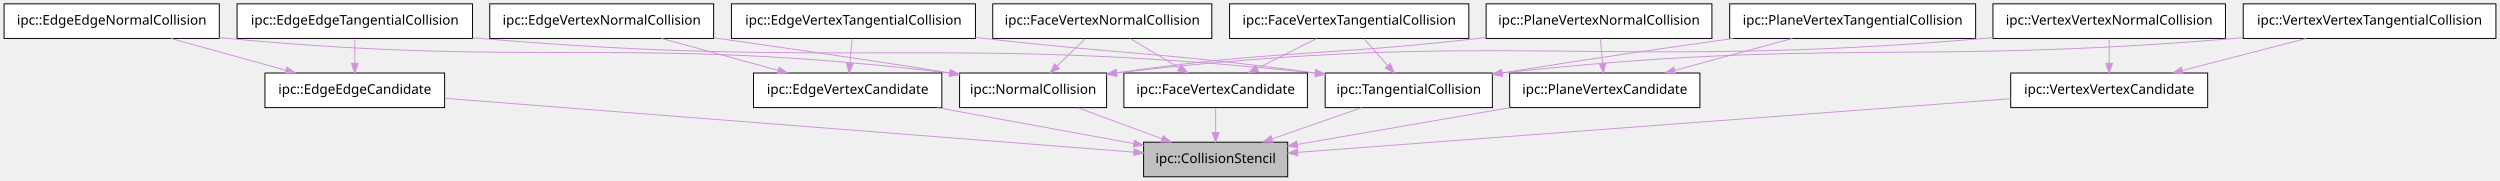
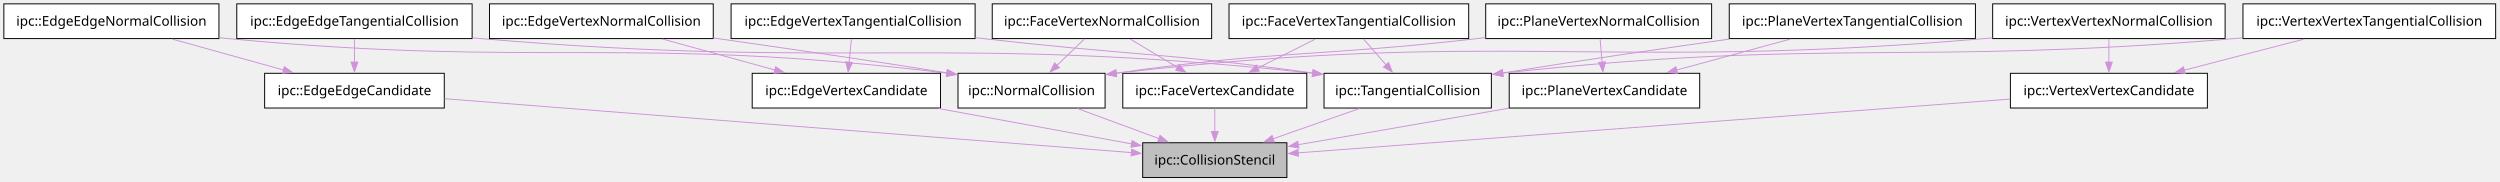
- <svg xmlns="http://www.w3.org/2000/svg" xmlns:xlink="http://www.w3.org/1999/xlink" width="2602pt" height="188pt" viewBox="0.00 0.00 2601.50 188.00">
+ <svg xmlns="http://www.w3.org/2000/svg" xmlns:xlink="http://www.w3.org/1999/xlink" width="2592pt" height="188pt" viewBox="0.00 0.00 2592.00 188.00">
  <g id="graph0" class="graph" transform="scale(1 1) rotate(0) translate(4 184)">
    <g id="node1" class="node">
      <g id="a_node1">
        <a xlink:title="ipc::CollisionStencil">
-           <polygon fill="#bfbfbf" stroke="black" points="1336,-36 1186,-36 1186,0 1336,0 1336,-36" />
-           <text text-anchor="middle" x="1261" y="-14.3" font-family="Menlo" font-size="14.00">ipc::CollisionStencil</text>
+           <polygon fill="#bfbfbf" stroke="black" points="1330.25,-36 1180.75,-36 1180.75,0 1330.25,0 1330.25,-36" />
+           <text xml:space="preserve" text-anchor="middle" x="1255.5" y="-13.32" font-family="Menlo" font-size="14.00">ipc::CollisionStencil</text>
        </a>
      </g>
    </g>
    <g id="node2" class="node">
      <g id="a_node2">
        <a xlink:title="ipc::EdgeEdgeCandidate">
-           <polygon fill="#ffffff" stroke="black" points="458.5,-108 271.5,-108 271.5,-72 458.5,-72 458.5,-108" />
-           <text text-anchor="middle" x="365" y="-86.3" font-family="Menlo" font-size="14.00">ipc::EdgeEdgeCandidate</text>
+           <polygon fill="#ffffff" stroke="black" points="456.62,-108 270.38,-108 270.38,-72 456.62,-72 456.62,-108" />
+           <text xml:space="preserve" text-anchor="middle" x="363.5" y="-85.33" font-family="Menlo" font-size="14.00">ipc::EdgeEdgeCandidate</text>
        </a>
      </g>
    </g>
    <g id="edge1" class="edge">
      <g id="a_edge1">
        <a xlink:title="public-inheritance">
-           <path fill="none" stroke="#ce93d8" d="M458.77,-81.67C633.8,-68 1007.71,-38.79 1175.91,-25.65" />
-           <polygon fill="#ce93d8" stroke="#ce93d8" points="1176.26,-29.13 1185.96,-24.86 1175.72,-22.15 1176.26,-29.13" />
+           <path fill="none" stroke="#ce93d8" d="M456.85,-81.67C630.56,-68.04 1001.02,-38.97 1169.22,-25.77" />
+           <polygon fill="#ce93d8" stroke="#ce93d8" points="1169.29,-29.28 1178.98,-25 1168.74,-22.3 1169.29,-29.28" />
        </a>
      </g>
    </g>
    <g id="node3" class="node">
      <g id="a_node3">
        <a xlink:title="ipc::EdgeEdgeNormalCollision">
-           <polygon fill="#ffffff" stroke="black" points="224,-180 0,-180 0,-144 224,-144 224,-180" />
-           <text text-anchor="middle" x="112" y="-158.3" font-family="Menlo" font-size="14.00">ipc::EdgeEdgeNormalCollision</text>
+           <polygon fill="#ffffff" stroke="black" points="223,-180 0,-180 0,-144 223,-144 223,-180" />
+           <text xml:space="preserve" text-anchor="middle" x="111.5" y="-157.32" font-family="Menlo" font-size="14.00">ipc::EdgeEdgeNormalCollision</text>
        </a>
      </g>
    </g>
    <g id="edge2" class="edge">
      <g id="a_edge2">
        <a xlink:title="public-inheritance">
-           <path fill="none" stroke="#ce93d8" d="M173.57,-143.97C209.69,-133.97 255.49,-121.3 293.24,-110.85" />
-           <polygon fill="#ce93d8" stroke="#ce93d8" points="294.45,-114.15 303.16,-108.11 292.59,-107.4 294.45,-114.15" />
+           <path fill="none" stroke="#ce93d8" d="M174.44,-143.52C209.6,-133.75 253.59,-121.53 290.29,-111.34" />
+           <polygon fill="#ce93d8" stroke="#ce93d8" points="290.77,-114.84 299.47,-108.79 288.9,-108.09 290.77,-114.84" />
        </a>
      </g>
    </g>
    <g id="node11" class="node">
      <g id="a_node11">
        <a xlink:title="ipc::NormalCollision">
-           <polygon fill="#ffffff" stroke="black" points="1147.5,-108 994.5,-108 994.5,-72 1147.5,-72 1147.5,-108" />
-           <text text-anchor="middle" x="1071" y="-86.3" font-family="Menlo" font-size="14.00">ipc::NormalCollision</text>
+           <polygon fill="#ffffff" stroke="black" points="1141.75,-108 989.25,-108 989.25,-72 1141.75,-72 1141.75,-108" />
+           <text xml:space="preserve" text-anchor="middle" x="1065.5" y="-85.33" font-family="Menlo" font-size="14.00">ipc::NormalCollision</text>
        </a>
      </g>
    </g>
    <g id="edge3" class="edge">
      <g id="a_edge3">
        <a xlink:title="public-inheritance">
-           <path fill="none" stroke="#ce93d8" d="M224.03,-144.89C227.05,-144.58 230.04,-144.28 233,-144 562.88,-113 651.14,-147.86 984.27,-107.97" />
-           <polygon fill="#ce93d8" stroke="#ce93d8" points="984.69,-111.44 994.2,-106.76 983.85,-104.49 984.69,-111.44" />
+           <path fill="none" stroke="#ce93d8" d="M223.2,-144.93C226.33,-144.6 229.44,-144.29 232.5,-144 560.14,-113.16 648.21,-147.95 977.81,-108.22" />
+           <polygon fill="#ce93d8" stroke="#ce93d8" points="978.13,-111.7 987.63,-107.02 977.28,-104.75 978.13,-111.7" />
        </a>
      </g>
    </g>
    <g id="node4" class="node">
      <g id="a_node4">
        <a xlink:title="ipc::EdgeEdgeTangentialCollision">
-           <polygon fill="#ffffff" stroke="black" points="487.5,-180 242.5,-180 242.5,-144 487.5,-144 487.5,-180" />
-           <text text-anchor="middle" x="365" y="-158.3" font-family="Menlo" font-size="14.00">ipc::EdgeEdgeTangentialCollision</text>
+           <polygon fill="#ffffff" stroke="black" points="485.5,-180 241.5,-180 241.5,-144 485.5,-144 485.5,-180" />
+           <text xml:space="preserve" text-anchor="middle" x="363.5" y="-157.32" font-family="Menlo" font-size="14.00">ipc::EdgeEdgeTangentialCollision</text>
        </a>
      </g>
    </g>
    <g id="edge4" class="edge">
      <g id="a_edge4">
        <a xlink:title="public-inheritance">
-           <path fill="none" stroke="#ce93d8" d="M365,-143.7C365,-135.98 365,-126.71 365,-118.11" />
-           <polygon fill="#ce93d8" stroke="#ce93d8" points="368.5,-118.1 365,-108.1 361.5,-118.1 368.5,-118.1" />
+           <path fill="none" stroke="#ce93d8" d="M363.5,-143.7C363.5,-136.41 363.5,-127.73 363.5,-119.54" />
+           <polygon fill="#ce93d8" stroke="#ce93d8" points="367,-119.62 363.5,-109.62 360,-119.62 367,-119.62" />
        </a>
      </g>
    </g>
    <g id="node15" class="node">
      <g id="a_node15">
        <a xlink:title="ipc::TangentialCollision">
-           <polygon fill="#ffffff" stroke="black" points="1549,-108 1375,-108 1375,-72 1549,-72 1549,-108" />
-           <text text-anchor="middle" x="1462" y="-86.3" font-family="Menlo" font-size="14.00">ipc::TangentialCollision</text>
+           <polygon fill="#ffffff" stroke="black" points="1542.25,-108 1368.75,-108 1368.75,-72 1542.25,-72 1542.25,-108" />
+           <text xml:space="preserve" text-anchor="middle" x="1455.5" y="-85.33" font-family="Menlo" font-size="14.00">ipc::TangentialCollision</text>
        </a>
      </g>
    </g>
    <g id="edge5" class="edge">
      <g id="a_edge5">
        <a xlink:title="public-inheritance">
-           <path fill="none" stroke="#ce93d8" d="M487.69,-144.75C490.49,-144.48 493.26,-144.23 496,-144 877.86,-111.38 978.95,-148.8 1364.79,-107.91" />
-           <polygon fill="#ce93d8" stroke="#ce93d8" points="1365.26,-111.38 1374.83,-106.84 1364.51,-104.42 1365.26,-111.38" />
+           <path fill="none" stroke="#ce93d8" d="M485.84,-144.78C488.75,-144.51 491.64,-144.24 494.5,-144 874.13,-111.53 975.02,-148.9 1357.07,-108.17" />
+           <polygon fill="#ce93d8" stroke="#ce93d8" points="1357.38,-111.65 1366.95,-107.1 1356.63,-104.69 1357.38,-111.65" />
        </a>
      </g>
    </g>
    <g id="node5" class="node">
      <g id="a_node5">
        <a xlink:title="ipc::EdgeVertexCandidate">
-           <polygon fill="#ffffff" stroke="black" points="976,-108 780,-108 780,-72 976,-72 976,-108" />
-           <text text-anchor="middle" x="878" y="-86.3" font-family="Menlo" font-size="14.00">ipc::EdgeVertexCandidate</text>
+           <polygon fill="#ffffff" stroke="black" points="971.12,-108 775.88,-108 775.88,-72 971.12,-72 971.12,-108" />
+           <text xml:space="preserve" text-anchor="middle" x="873.5" y="-85.33" font-family="Menlo" font-size="14.00">ipc::EdgeVertexCandidate</text>
        </a>
      </g>
    </g>
    <g id="edge6" class="edge">
      <g id="a_edge6">
        <a xlink:title="public-inheritance">
-           <path fill="none" stroke="#ce93d8" d="M971.2,-71.97C1033.6,-60.56 1115.11,-45.66 1175.78,-34.58" />
-           <polygon fill="#ce93d8" stroke="#ce93d8" points="1176.5,-38 1185.71,-32.76 1175.25,-31.12 1176.5,-38" />
+           <path fill="none" stroke="#ce93d8" d="M968.91,-71.52C1030.36,-60.26 1109.6,-45.74 1169.18,-34.82" />
+           <polygon fill="#ce93d8" stroke="#ce93d8" points="1169.75,-38.27 1178.95,-33.03 1168.49,-31.39 1169.75,-38.27" />
        </a>
      </g>
    </g>
    <g id="node6" class="node">
      <g id="a_node6">
        <a xlink:title="ipc::EdgeVertexNormalCollision">
-           <polygon fill="#ffffff" stroke="black" points="738.5,-180 505.5,-180 505.5,-144 738.5,-144 738.5,-180" />
-           <text text-anchor="middle" x="622" y="-158.3" font-family="Menlo" font-size="14.00">ipc::EdgeVertexNormalCollision</text>
+           <polygon fill="#ffffff" stroke="black" points="735.5,-180 503.5,-180 503.5,-144 735.5,-144 735.5,-180" />
+           <text xml:space="preserve" text-anchor="middle" x="619.5" y="-157.32" font-family="Menlo" font-size="14.00">ipc::EdgeVertexNormalCollision</text>
        </a>
      </g>
    </g>
    <g id="edge7" class="edge">
      <g id="a_edge7">
        <a xlink:title="public-inheritance">
-           <path fill="none" stroke="#ce93d8" d="M684.3,-143.97C720.84,-133.97 767.19,-121.3 805.39,-110.85" />
-           <polygon fill="#ce93d8" stroke="#ce93d8" points="806.7,-114.12 815.42,-108.11 804.85,-107.37 806.7,-114.12" />
+           <path fill="none" stroke="#ce93d8" d="M682.94,-143.52C718.38,-133.75 762.72,-121.53 799.71,-111.34" />
+           <polygon fill="#ce93d8" stroke="#ce93d8" points="800.26,-114.81 808.97,-108.78 798.4,-108.07 800.26,-114.81" />
        </a>
      </g>
    </g>
    <g id="edge8" class="edge">
      <g id="a_edge8">
        <a xlink:title="public-inheritance">
-           <path fill="none" stroke="#ce93d8" d="M738.74,-144.6C821.44,-132.87 926.27,-117.74 984.22,-108.07" />
-           <polygon fill="#ce93d8" stroke="#ce93d8" points="984.87,-111.51 994.14,-106.39 983.7,-104.61 984.87,-111.51" />
+           <path fill="none" stroke="#ce93d8" d="M735.6,-144.62C817.17,-132.99 920.38,-118.02 977.87,-108.39" />
+           <polygon fill="#ce93d8" stroke="#ce93d8" points="978.32,-111.86 987.59,-106.73 977.14,-104.96 978.32,-111.86" />
        </a>
      </g>
    </g>
    <g id="node7" class="node">
      <g id="a_node7">
        <a xlink:title="ipc::EdgeVertexTangentialCollision">
-           <polygon fill="#ffffff" stroke="black" points="1011,-180 757,-180 757,-144 1011,-144 1011,-180" />
-           <text text-anchor="middle" x="884" y="-158.3" font-family="Menlo" font-size="14.00">ipc::EdgeVertexTangentialCollision</text>
+           <polygon fill="#ffffff" stroke="black" points="1007,-180 754,-180 754,-144 1007,-144 1007,-180" />
+           <text xml:space="preserve" text-anchor="middle" x="880.5" y="-157.32" font-family="Menlo" font-size="14.00">ipc::EdgeVertexTangentialCollision</text>
        </a>
      </g>
    </g>
    <g id="edge9" class="edge">
      <g id="a_edge9">
        <a xlink:title="public-inheritance">
-           <path fill="none" stroke="#ce93d8" d="M882.52,-143.7C881.86,-135.98 881.06,-126.71 880.32,-118.11" />
-           <polygon fill="#ce93d8" stroke="#ce93d8" points="883.81,-117.77 879.47,-108.1 876.83,-118.37 883.81,-117.77" />
+           <path fill="none" stroke="#ce93d8" d="M878.77,-143.7C878.04,-136.41 877.17,-127.73 876.35,-119.54" />
+           <polygon fill="#ce93d8" stroke="#ce93d8" points="879.84,-119.21 875.36,-109.61 872.87,-119.91 879.84,-119.21" />
        </a>
      </g>
    </g>
    <g id="edge10" class="edge">
      <g id="a_edge10">
        <a xlink:title="public-inheritance">
-           <path fill="none" stroke="#ce93d8" d="M1011.04,-145.04C1014.05,-144.69 1017.05,-144.34 1020,-144 1169.87,-126.82 1210.58,-129.21 1364.49,-108.01" />
-           <polygon fill="#ce93d8" stroke="#ce93d8" points="1365.37,-111.42 1374.8,-106.58 1364.41,-104.49 1365.37,-111.42" />
+           <path fill="none" stroke="#ce93d8" d="M1007.32,-144.95C1010.07,-144.63 1012.8,-144.31 1015.5,-144 1164.63,-126.81 1205.38,-129.29 1357.29,-108.25" />
+           <polygon fill="#ce93d8" stroke="#ce93d8" points="1357.5,-111.76 1366.92,-106.91 1356.53,-104.83 1357.5,-111.76" />
        </a>
      </g>
    </g>
    <g id="node8" class="node">
      <g id="a_node8">
        <a xlink:title="ipc::FaceVertexCandidate">
-           <polygon fill="#ffffff" stroke="black" points="1356.5,-108 1165.5,-108 1165.5,-72 1356.5,-72 1356.5,-108" />
-           <text text-anchor="middle" x="1261" y="-86.3" font-family="Menlo" font-size="14.00">ipc::FaceVertexCandidate</text>
+           <polygon fill="#ffffff" stroke="black" points="1350.88,-108 1160.12,-108 1160.12,-72 1350.88,-72 1350.88,-108" />
+           <text xml:space="preserve" text-anchor="middle" x="1255.5" y="-85.33" font-family="Menlo" font-size="14.00">ipc::FaceVertexCandidate</text>
        </a>
      </g>
    </g>
    <g id="edge11" class="edge">
      <g id="a_edge11">
        <a xlink:title="public-inheritance">
-           <path fill="none" stroke="#ce93d8" d="M1261,-71.7C1261,-63.98 1261,-54.71 1261,-46.11" />
-           <polygon fill="#ce93d8" stroke="#ce93d8" points="1264.5,-46.1 1261,-36.1 1257.5,-46.1 1264.5,-46.1" />
+           <path fill="none" stroke="#ce93d8" d="M1255.5,-71.7C1255.5,-64.41 1255.5,-55.73 1255.5,-47.54" />
+           <polygon fill="#ce93d8" stroke="#ce93d8" points="1259,-47.62 1255.5,-37.62 1252,-47.62 1259,-47.62" />
        </a>
      </g>
    </g>
    <g id="node9" class="node">
      <g id="a_node9">
        <a xlink:title="ipc::FaceVertexNormalCollision">
-           <polygon fill="#ffffff" stroke="black" points="1257,-180 1029,-180 1029,-144 1257,-144 1257,-180" />
-           <text text-anchor="middle" x="1143" y="-158.3" font-family="Menlo" font-size="14.00">ipc::FaceVertexNormalCollision</text>
+           <polygon fill="#ffffff" stroke="black" points="1252.25,-180 1024.75,-180 1024.75,-144 1252.25,-144 1252.25,-180" />
+           <text xml:space="preserve" text-anchor="middle" x="1138.5" y="-157.32" font-family="Menlo" font-size="14.00">ipc::FaceVertexNormalCollision</text>
        </a>
      </g>
    </g>
    <g id="edge12" class="edge">
      <g id="a_edge12">
        <a xlink:title="public-inheritance">
-           <path fill="none" stroke="#ce93d8" d="M1171.87,-143.88C1187.29,-134.72 1206.48,-123.34 1223.1,-113.48" />
-           <polygon fill="#ce93d8" stroke="#ce93d8" points="1225.21,-116.3 1232.02,-108.19 1221.64,-110.28 1225.21,-116.3" />
+           <path fill="none" stroke="#ce93d8" d="M1167.72,-143.52C1182.63,-134.6 1200.96,-123.63 1217.01,-114.03" />
+           <polygon fill="#ce93d8" stroke="#ce93d8" points="1218.57,-117.18 1225.35,-109.04 1214.97,-111.17 1218.57,-117.18" />
        </a>
      </g>
    </g>
    <g id="edge13" class="edge">
      <g id="a_edge13">
        <a xlink:title="public-inheritance">
-           <path fill="none" stroke="#ce93d8" d="M1125.2,-143.7C1116.4,-135.14 1105.62,-124.66 1096,-115.3" />
-           <polygon fill="#ce93d8" stroke="#ce93d8" points="1098.2,-112.57 1088.59,-108.1 1093.32,-117.58 1098.2,-112.57" />
+           <path fill="none" stroke="#ce93d8" d="M1120.46,-143.7C1111.77,-135.37 1101.19,-125.22 1091.64,-116.07" />
+           <polygon fill="#ce93d8" stroke="#ce93d8" points="1094.32,-113.79 1084.68,-109.39 1089.48,-118.84 1094.32,-113.79" />
        </a>
      </g>
    </g>
    <g id="node10" class="node">
      <g id="a_node10">
        <a xlink:title="ipc::FaceVertexTangentialCollision">
-           <polygon fill="#ffffff" stroke="black" points="1524.5,-180 1275.5,-180 1275.5,-144 1524.5,-144 1524.5,-180" />
-           <text text-anchor="middle" x="1400" y="-158.3" font-family="Menlo" font-size="14.00">ipc::FaceVertexTangentialCollision</text>
+           <polygon fill="#ffffff" stroke="black" points="1518.75,-180 1270.25,-180 1270.25,-144 1518.75,-144 1518.75,-180" />
+           <text xml:space="preserve" text-anchor="middle" x="1394.5" y="-157.32" font-family="Menlo" font-size="14.00">ipc::FaceVertexTangentialCollision</text>
        </a>
      </g>
    </g>
    <g id="edge14" class="edge">
      <g id="a_edge14">
        <a xlink:title="public-inheritance">
-           <path fill="none" stroke="#ce93d8" d="M1366,-143.88C1347.4,-134.51 1324.17,-122.81 1304.29,-112.8" />
-           <polygon fill="#ce93d8" stroke="#ce93d8" points="1305.64,-109.56 1295.13,-108.19 1302.49,-115.81 1305.64,-109.56" />
+           <path fill="none" stroke="#ce93d8" d="M1359.78,-143.52C1341.65,-134.39 1319.27,-123.11 1299.89,-113.35" />
+           <polygon fill="#ce93d8" stroke="#ce93d8" points="1301.63,-110.31 1291.13,-108.94 1298.48,-116.57 1301.63,-110.31" />
        </a>
      </g>
    </g>
    <g id="edge15" class="edge">
      <g id="a_edge15">
        <a xlink:title="public-inheritance">
-           <path fill="none" stroke="#ce93d8" d="M1415.33,-143.7C1422.76,-135.3 1431.82,-125.07 1439.98,-115.86" />
-           <polygon fill="#ce93d8" stroke="#ce93d8" points="1442.84,-117.91 1446.85,-108.1 1437.6,-113.27 1442.84,-117.91" />
+           <path fill="none" stroke="#ce93d8" d="M1409.58,-143.7C1416.67,-135.56 1425.27,-125.69 1433.1,-116.7" />
+           <polygon fill="#ce93d8" stroke="#ce93d8" points="1435.67,-119.08 1439.6,-109.25 1430.39,-114.49 1435.67,-119.08" />
        </a>
      </g>
    </g>
    <g id="edge16" class="edge">
      <g id="a_edge16">
        <a xlink:title="public-inheritance">
-           <path fill="none" stroke="#ce93d8" d="M1117.48,-71.88C1143.92,-62.14 1177.2,-49.87 1205.06,-39.61" />
-           <polygon fill="#ce93d8" stroke="#ce93d8" points="1206.5,-42.81 1214.67,-36.07 1204.08,-36.24 1206.5,-42.81" />
+           <path fill="none" stroke="#ce93d8" d="M1112.95,-71.52C1138.67,-62.04 1170.64,-50.26 1197.79,-40.26" />
+           <polygon fill="#ce93d8" stroke="#ce93d8" points="1198.73,-43.65 1206.9,-36.9 1196.31,-37.08 1198.73,-43.65" />
        </a>
      </g>
    </g>
    <g id="node12" class="node">
      <g id="a_node12">
        <a xlink:title="ipc::PlaneVertexCandidate">
-           <polygon fill="#ffffff" stroke="black" points="1765,-108 1567,-108 1567,-72 1765,-72 1765,-108" />
-           <text text-anchor="middle" x="1666" y="-86.3" font-family="Menlo" font-size="14.00">ipc::PlaneVertexCandidate</text>
+           <polygon fill="#ffffff" stroke="black" points="1758.25,-108 1560.75,-108 1560.75,-72 1758.25,-72 1758.25,-108" />
+           <text xml:space="preserve" text-anchor="middle" x="1659.5" y="-85.33" font-family="Menlo" font-size="14.00">ipc::PlaneVertexCandidate</text>
        </a>
      </g>
    </g>
    <g id="edge17" class="edge">
      <g id="a_edge17">
        <a xlink:title="public-inheritance">
-           <path fill="none" stroke="#ce93d8" d="M1567.44,-71.97C1499.77,-60.27 1410.84,-44.9 1346.22,-33.73" />
-           <polygon fill="#ce93d8" stroke="#ce93d8" points="1346.52,-30.23 1336.07,-31.98 1345.33,-37.13 1346.52,-30.23" />
+           <path fill="none" stroke="#ce93d8" d="M1560.41,-71.83C1493.52,-60.24 1406.1,-45.09 1342.02,-33.99" />
+           <polygon fill="#ce93d8" stroke="#ce93d8" points="1342.68,-30.55 1332.23,-32.29 1341.48,-37.45 1342.68,-30.55" />
        </a>
      </g>
    </g>
    <g id="node13" class="node">
      <g id="a_node13">
        <a xlink:title="ipc::PlaneVertexNormalCollision">
-           <polygon fill="#ffffff" stroke="black" points="1777.5,-180 1542.5,-180 1542.5,-144 1777.5,-144 1777.5,-180" />
-           <text text-anchor="middle" x="1660" y="-158.3" font-family="Menlo" font-size="14.00">ipc::PlaneVertexNormalCollision</text>
+           <polygon fill="#ffffff" stroke="black" points="1770.62,-180 1536.38,-180 1536.38,-144 1770.62,-144 1770.62,-180" />
+           <text xml:space="preserve" text-anchor="middle" x="1653.5" y="-157.32" font-family="Menlo" font-size="14.00">ipc::PlaneVertexNormalCollision</text>
        </a>
      </g>
    </g>
    <g id="edge18" class="edge">
      <g id="a_edge18">
        <a xlink:title="public-inheritance">
-           <path fill="none" stroke="#ce93d8" d="M1542.31,-144.97C1539.51,-144.64 1536.74,-144.32 1534,-144 1369.62,-125.09 1324.7,-132.28 1157.96,-108.21" />
-           <polygon fill="#ce93d8" stroke="#ce93d8" points="1158.25,-104.72 1147.85,-106.74 1157.24,-111.64 1158.25,-104.72" />
+           <path fill="none" stroke="#ce93d8" d="M1536.15,-145.02C1533.24,-144.67 1530.35,-144.33 1527.5,-144 1364.31,-125.19 1319.52,-132 1153.01,-108.12" />
+           <polygon fill="#ce93d8" stroke="#ce93d8" points="1153.76,-104.7 1143.36,-106.72 1152.76,-111.62 1153.76,-104.7" />
        </a>
      </g>
    </g>
    <g id="edge19" class="edge">
      <g id="a_edge19">
        <a xlink:title="public-inheritance">
-           <path fill="none" stroke="#ce93d8" d="M1661.48,-143.7C1662.14,-135.98 1662.94,-126.71 1663.68,-118.11" />
-           <polygon fill="#ce93d8" stroke="#ce93d8" points="1667.17,-118.37 1664.53,-108.1 1660.19,-117.77 1667.17,-118.37" />
+           <path fill="none" stroke="#ce93d8" d="M1654.98,-143.7C1655.61,-136.41 1656.35,-127.73 1657.05,-119.54" />
+           <polygon fill="#ce93d8" stroke="#ce93d8" points="1660.54,-119.87 1657.9,-109.61 1653.56,-119.28 1660.54,-119.87" />
        </a>
      </g>
    </g>
    <g id="node14" class="node">
      <g id="a_node14">
        <a xlink:title="ipc::PlaneVertexTangentialCollision">
-           <polygon fill="#ffffff" stroke="black" points="2052,-180 1796,-180 1796,-144 2052,-144 2052,-180" />
-           <text text-anchor="middle" x="1924" y="-158.3" font-family="Menlo" font-size="14.00">ipc::PlaneVertexTangentialCollision</text>
+           <polygon fill="#ffffff" stroke="black" points="2044.12,-180 1788.88,-180 1788.88,-144 2044.12,-144 2044.12,-180" />
+           <text xml:space="preserve" text-anchor="middle" x="1916.5" y="-157.32" font-family="Menlo" font-size="14.00">ipc::PlaneVertexTangentialCollision</text>
        </a>
      </g>
    </g>
    <g id="edge20" class="edge">
      <g id="a_edge20">
        <a xlink:title="public-inheritance">
-           <path fill="none" stroke="#ce93d8" d="M1861.22,-143.97C1824.38,-133.97 1777.67,-121.3 1739.18,-110.85" />
-           <polygon fill="#ce93d8" stroke="#ce93d8" points="1739.63,-107.35 1729.07,-108.11 1737.8,-114.11 1739.63,-107.35" />
+           <path fill="none" stroke="#ce93d8" d="M1852.31,-143.52C1816.45,-133.75 1771.59,-121.53 1734.17,-111.34" />
+           <polygon fill="#ce93d8" stroke="#ce93d8" points="1735.34,-108.03 1724.78,-108.78 1733.5,-114.78 1735.34,-108.03" />
        </a>
      </g>
    </g>
    <g id="edge21" class="edge">
      <g id="a_edge21">
        <a xlink:title="public-inheritance">
-           <path fill="none" stroke="#ce93d8" d="M1799.76,-144C1731.48,-134.42 1645.04,-121.9 1559.04,-108.14" />
-           <polygon fill="#ce93d8" stroke="#ce93d8" points="1559.53,-104.68 1549.1,-106.55 1558.42,-111.59 1559.53,-104.68" />
+           <path fill="none" stroke="#ce93d8" d="M1789.24,-143.51C1722.06,-134.04 1637.95,-121.81 1553.92,-108.36" />
+           <polygon fill="#ce93d8" stroke="#ce93d8" points="1554.52,-104.92 1544.1,-106.79 1553.41,-111.83 1554.52,-104.92" />
        </a>
      </g>
    </g>
    <g id="edge22" class="edge">
      <g id="a_edge22">
        <a xlink:title="public-inheritance">
-           <path fill="none" stroke="#ce93d8" d="M1413.09,-71.97C1385,-62.19 1349.54,-49.84 1319.93,-39.52" />
-           <polygon fill="#ce93d8" stroke="#ce93d8" points="1320.73,-36.09 1310.13,-36.11 1318.43,-42.71 1320.73,-36.09" />
+           <path fill="none" stroke="#ce93d8" d="M1405.55,-71.52C1378.36,-62 1344.52,-50.16 1315.87,-40.13" />
+           <polygon fill="#ce93d8" stroke="#ce93d8" points="1317.19,-36.88 1306.59,-36.88 1314.87,-43.49 1317.19,-36.88" />
        </a>
      </g>
    </g>
    <g id="node16" class="node">
      <g id="a_node16">
        <a xlink:title="ipc::VertexVertexCandidate">
-           <polygon fill="#ffffff" stroke="black" points="2293.5,-108 2088.5,-108 2088.5,-72 2293.5,-72 2293.5,-108" />
-           <text text-anchor="middle" x="2191" y="-86.3" font-family="Menlo" font-size="14.00">ipc::VertexVertexCandidate</text>
+           <polygon fill="#ffffff" stroke="black" points="2284.62,-108 2080.38,-108 2080.38,-72 2284.62,-72 2284.62,-108" />
+           <text xml:space="preserve" text-anchor="middle" x="2182.5" y="-85.33" font-family="Menlo" font-size="14.00">ipc::VertexVertexCandidate</text>
        </a>
      </g>
    </g>
    <g id="edge23" class="edge">
      <g id="a_edge23">
        <a xlink:title="public-inheritance">
-           <path fill="none" stroke="#ce93d8" d="M2088.37,-81.27C1903.45,-67.36 1517.66,-38.32 1346.24,-25.42" />
-           <polygon fill="#ce93d8" stroke="#ce93d8" points="1346.49,-21.93 1336.26,-24.66 1345.97,-28.91 1346.49,-21.93" />
+           <path fill="none" stroke="#ce93d8" d="M2080.2,-81.27C1896.34,-67.39 1513.24,-38.46 1341.75,-25.51" />
+           <polygon fill="#ce93d8" stroke="#ce93d8" points="1342.26,-22.04 1332.03,-24.78 1341.73,-29.02 1342.26,-22.04" />
        </a>
      </g>
    </g>
    <g id="node17" class="node">
      <g id="a_node17">
        <a xlink:title="ipc::VertexVertexNormalCollision">
-           <polygon fill="#ffffff" stroke="black" points="2312,-180 2070,-180 2070,-144 2312,-144 2312,-180" />
-           <text text-anchor="middle" x="2191" y="-158.3" font-family="Menlo" font-size="14.00">ipc::VertexVertexNormalCollision</text>
+           <polygon fill="#ffffff" stroke="black" points="2303,-180 2062,-180 2062,-144 2303,-144 2303,-180" />
+           <text xml:space="preserve" text-anchor="middle" x="2182.5" y="-157.32" font-family="Menlo" font-size="14.00">ipc::VertexVertexNormalCollision</text>
        </a>
      </g>
    </g>
    <g id="edge24" class="edge">
      <g id="a_edge24">
        <a xlink:title="public-inheritance">
-           <path fill="none" stroke="#ce93d8" d="M2069.94,-144.81C2066.93,-144.52 2063.95,-144.25 2061,-144 1663.24,-110.15 1557.46,-154.87 1157.92,-108.12" />
-           <polygon fill="#ce93d8" stroke="#ce93d8" points="1158.17,-104.63 1147.82,-106.93 1157.34,-111.58 1158.17,-104.63" />
+           <path fill="none" stroke="#ce93d8" d="M2061.68,-144.74C2058.93,-144.48 2056.2,-144.23 2053.5,-144 1657.46,-110.07 1551.89,-154.21 1153.12,-108.05" />
+           <polygon fill="#ce93d8" stroke="#ce93d8" points="1153.68,-104.59 1143.34,-106.9 1152.86,-111.54 1153.68,-104.59" />
        </a>
      </g>
    </g>
    <g id="edge25" class="edge">
      <g id="a_edge25">
        <a xlink:title="public-inheritance">
-           <path fill="none" stroke="#ce93d8" d="M2191,-143.7C2191,-135.98 2191,-126.71 2191,-118.11" />
-           <polygon fill="#ce93d8" stroke="#ce93d8" points="2194.5,-118.1 2191,-108.1 2187.5,-118.1 2194.5,-118.1" />
+           <path fill="none" stroke="#ce93d8" d="M2182.5,-143.7C2182.5,-136.41 2182.5,-127.73 2182.5,-119.54" />
+           <polygon fill="#ce93d8" stroke="#ce93d8" points="2186,-119.62 2182.5,-109.62 2179,-119.62 2186,-119.62" />
        </a>
      </g>
    </g>
    <g id="node18" class="node">
      <g id="a_node18">
        <a xlink:title="ipc::VertexVertexTangentialCollision">
-           <polygon fill="#ffffff" stroke="black" points="2593.5,-180 2330.5,-180 2330.5,-144 2593.5,-144 2593.5,-180" />
-           <text text-anchor="middle" x="2462" y="-158.3" font-family="Menlo" font-size="14.00">ipc::VertexVertexTangentialCollision</text>
+           <polygon fill="#ffffff" stroke="black" points="2583.5,-180 2321.5,-180 2321.5,-144 2583.5,-144 2583.5,-180" />
+           <text xml:space="preserve" text-anchor="middle" x="2452.5" y="-157.32" font-family="Menlo" font-size="14.00">ipc::VertexVertexTangentialCollision</text>
        </a>
      </g>
    </g>
    <g id="edge26" class="edge">
      <g id="a_edge26">
        <a xlink:title="public-inheritance">
-           <path fill="none" stroke="#ce93d8" d="M2330.31,-144.82C2327.18,-144.53 2324.07,-144.26 2321,-144 1986,-115.94 1897.12,-145.1 1559.12,-108.03" />
-           <polygon fill="#ce93d8" stroke="#ce93d8" points="1559.38,-104.54 1549.05,-106.92 1558.6,-111.5 1559.38,-104.54" />
+           <path fill="none" stroke="#ce93d8" d="M2321,-144.75C2318.14,-144.49 2315.31,-144.24 2312.5,-144 1978.72,-115.88 1889.91,-144.96 1553.59,-108.14" />
+           <polygon fill="#ce93d8" stroke="#ce93d8" points="1554.38,-104.7 1544.05,-107.08 1553.61,-111.66 1554.38,-104.7" />
        </a>
      </g>
    </g>
    <g id="edge27" class="edge">
      <g id="a_edge27">
        <a xlink:title="public-inheritance">
-           <path fill="none" stroke="#ce93d8" d="M2396.05,-143.97C2357.12,-133.91 2307.67,-121.14 2267.09,-110.65" />
-           <polygon fill="#ce93d8" stroke="#ce93d8" points="2267.8,-107.22 2257.24,-108.11 2266.05,-114 2267.8,-107.22" />
+           <path fill="none" stroke="#ce93d8" d="M2385.06,-143.52C2347.23,-133.71 2299.86,-121.43 2260.44,-111.21" />
+           <polygon fill="#ce93d8" stroke="#ce93d8" points="2261.57,-107.88 2251.01,-108.76 2259.81,-114.66 2261.57,-107.88" />
        </a>
      </g>
    </g>
  </g>
</svg>
